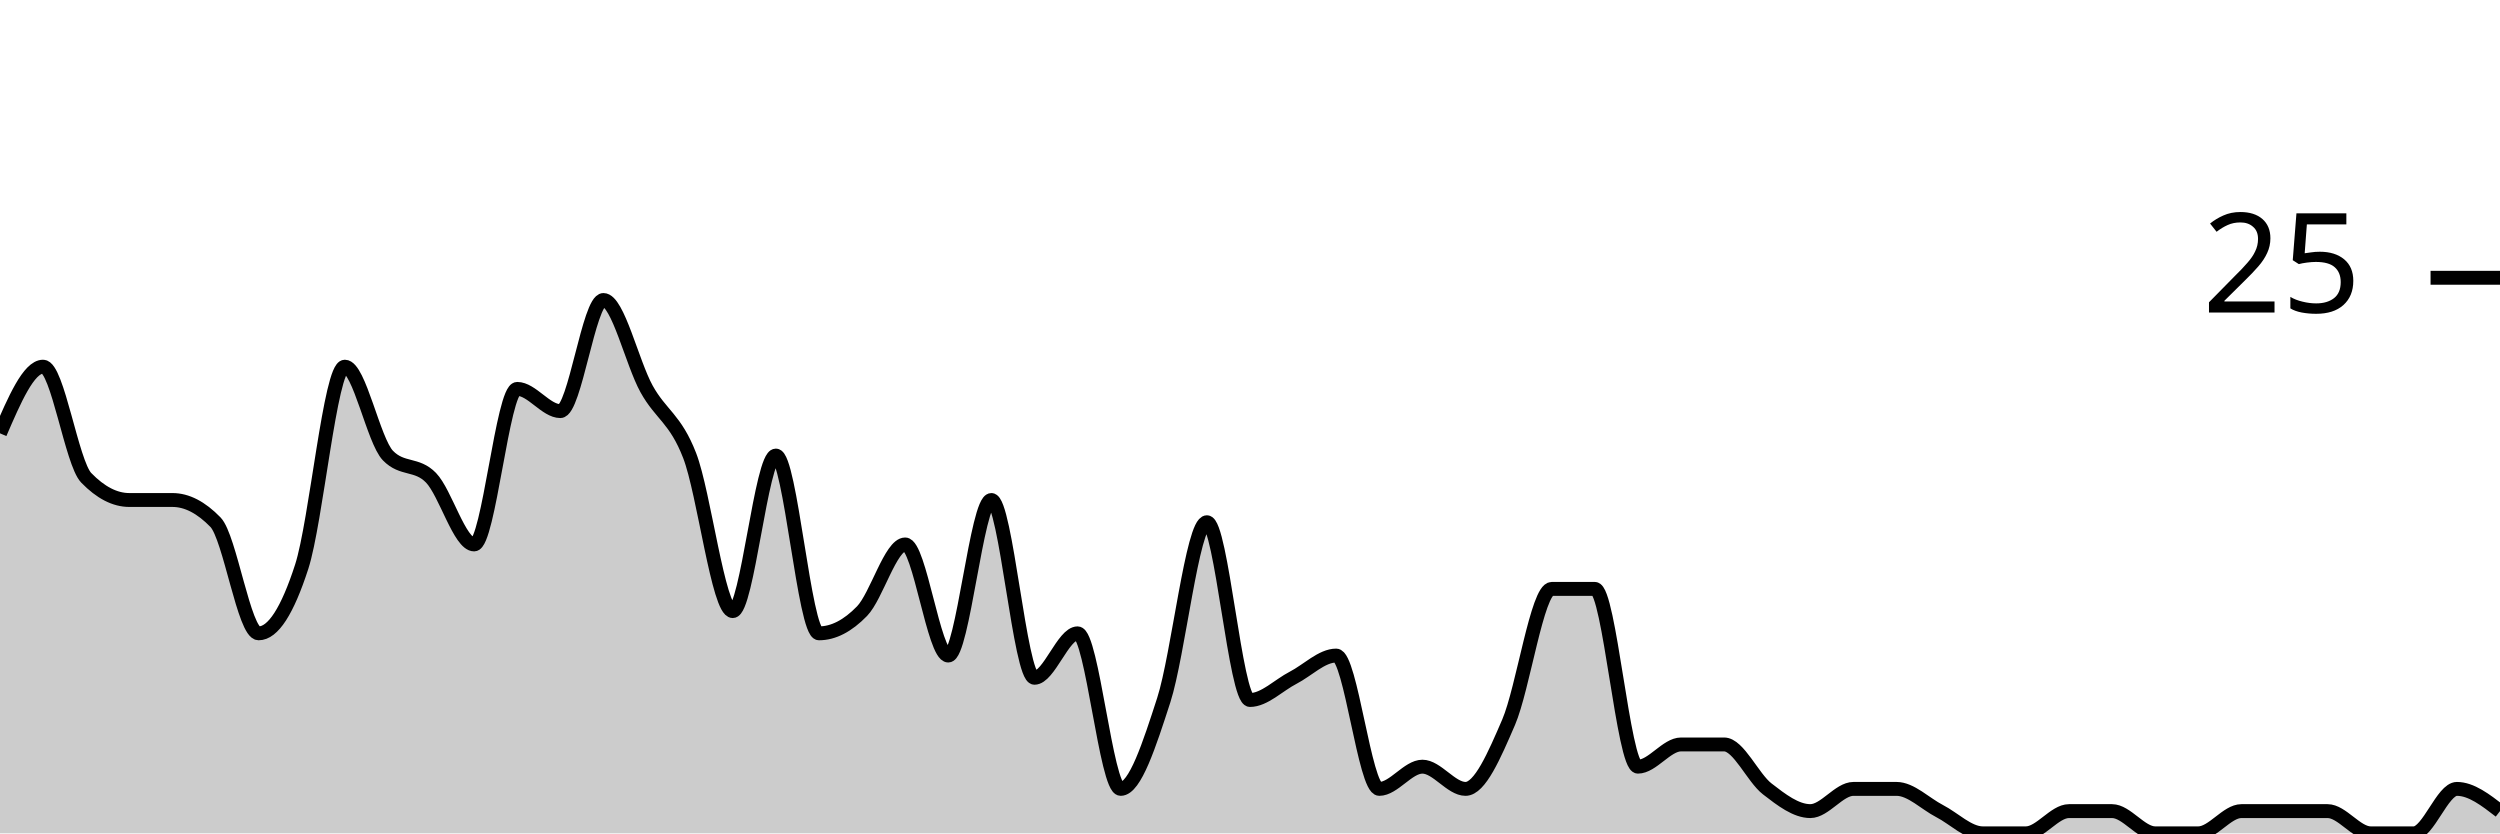
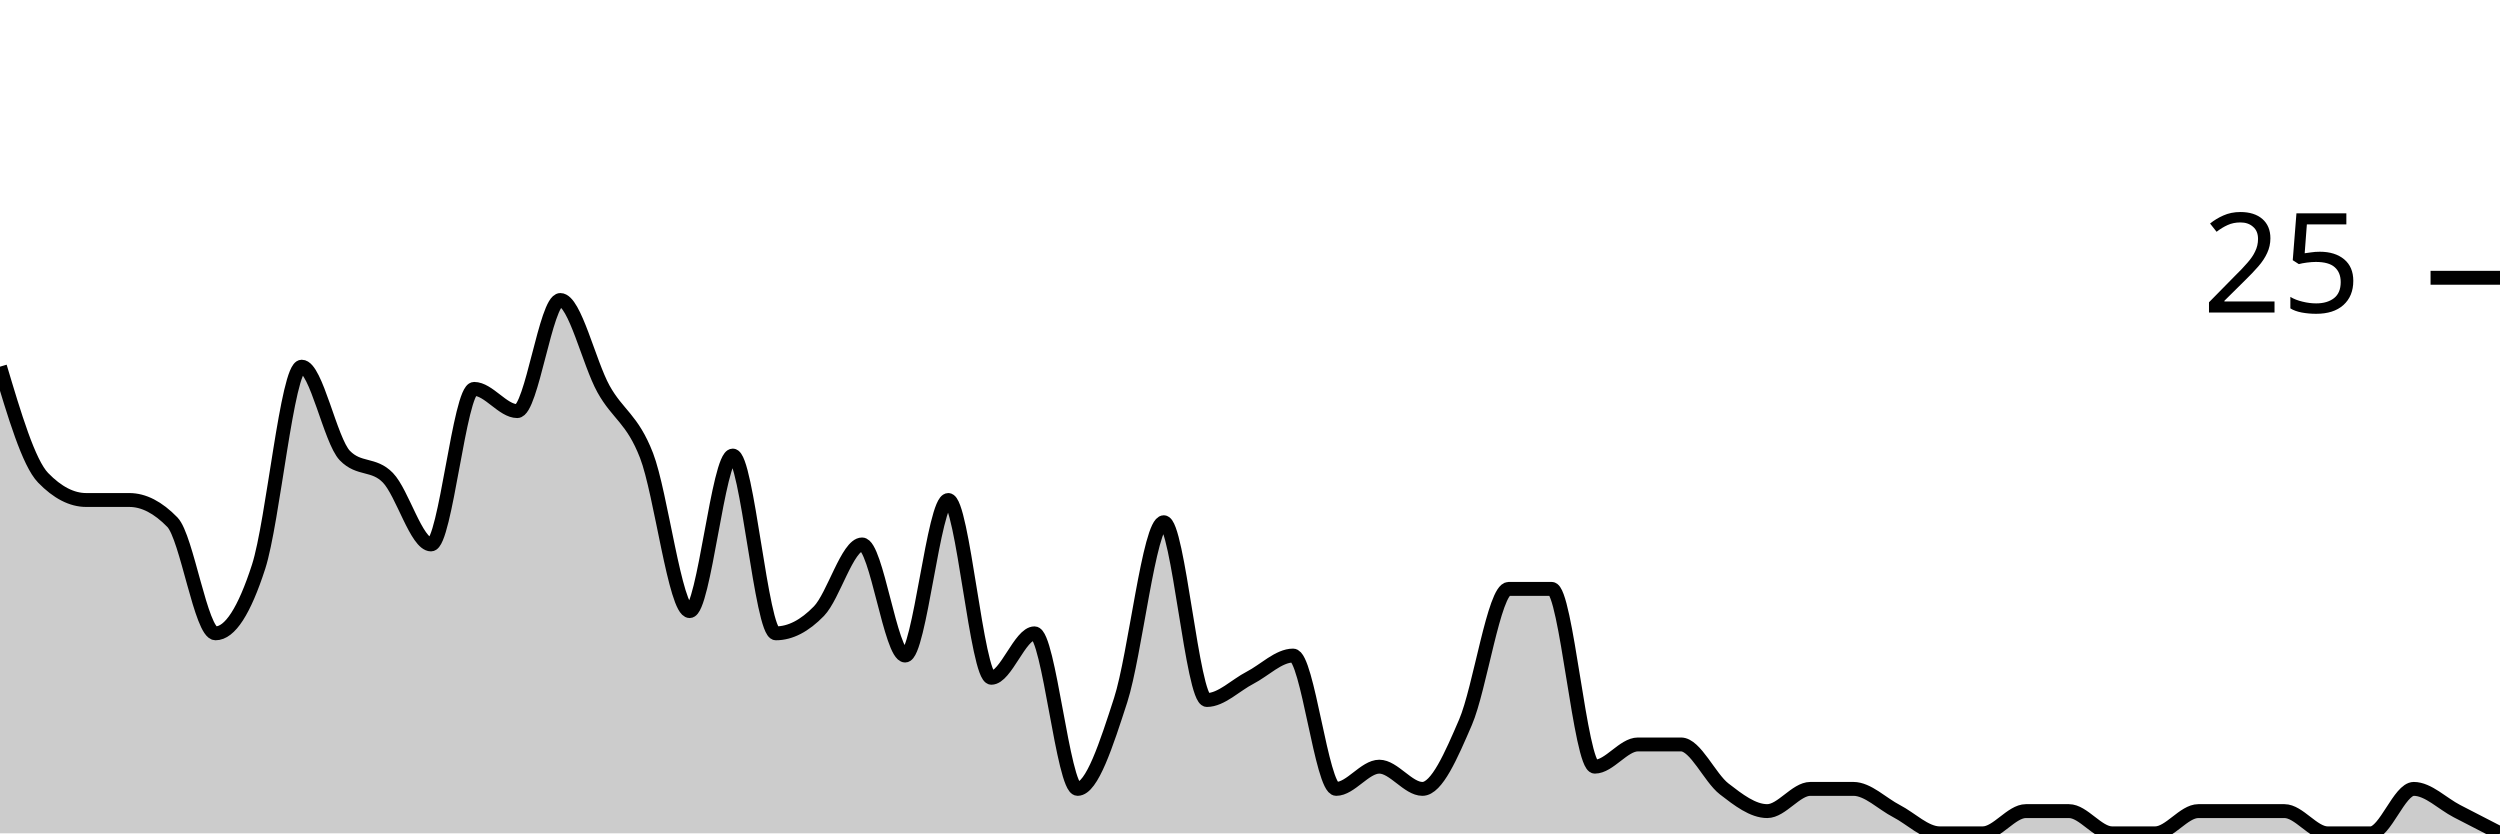
<svg xmlns="http://www.w3.org/2000/svg" viewBox="0 0 180 60">
  <g transform="translate(0,20)">
-     <path class="area" fill="rgba(0, 0, 0, 0.2)" d="M0,11.2C1.034,8.8,2.069,6.4,3.103,6.4C4.138,6.4,5.172,13.333,6.207,14.4C7.241,15.467,8.276,16,9.31,16C10.345,16,11.379,16,12.414,16C13.448,16,14.483,16.533,15.517,17.6C16.552,18.667,17.586,25.6,18.621,25.6C19.655,25.6,20.69,24,21.724,20.8C22.759,17.6,23.793,6.4,24.828,6.4C25.862,6.4,26.897,11.733,27.931,12.8C28.966,13.867,30,13.333,31.034,14.4C32.069,15.467,33.103,19.2,34.138,19.2C35.172,19.2,36.207,8,37.241,8C38.276,8,39.31,9.6,40.345,9.6C41.379,9.6,42.414,1.6,43.448,1.6C44.483,1.6,45.517,6.133,46.552,8C47.586,9.867,48.621,10.133,49.655,12.8C50.69,15.467,51.724,24,52.759,24C53.793,24,54.828,12.8,55.862,12.8C56.897,12.8,57.931,25.6,58.966,25.6C60,25.6,61.034,25.067,62.069,24C63.103,22.933,64.138,19.2,65.172,19.2C66.207,19.2,67.241,27.2,68.276,27.2C69.31,27.2,70.345,16,71.379,16C72.414,16,73.448,28.8,74.483,28.8C75.517,28.8,76.552,25.6,77.586,25.6C78.621,25.6,79.655,36.8,80.69,36.8C81.724,36.8,82.759,33.6,83.793,30.4C84.828,27.2,85.862,17.6,86.897,17.6C87.931,17.6,88.966,30.4,90,30.4C91.034,30.4,92.069,29.333,93.103,28.8C94.138,28.267,95.172,27.2,96.207,27.2C97.241,27.2,98.276,36.8,99.31,36.8C100.345,36.8,101.379,35.2,102.414,35.2C103.448,35.2,104.483,36.8,105.517,36.8C106.552,36.8,107.586,34.4,108.621,32C109.655,29.6,110.69,22.4,111.724,22.4C112.759,22.4,113.793,22.4,114.828,22.4C115.862,22.4,116.897,35.2,117.931,35.2C118.966,35.2,120,33.6,121.034,33.6C122.069,33.6,123.103,33.6,124.138,33.6C125.172,33.6,126.207,36,127.241,36.8C128.276,37.6,129.31,38.4,130.345,38.4C131.379,38.4,132.414,36.8,133.448,36.8C134.483,36.8,135.517,36.8,136.552,36.8C137.586,36.8,138.621,37.867,139.655,38.4C140.69,38.933,141.724,40,142.759,40C143.793,40,144.828,40,145.862,40C146.897,40,147.931,38.4,148.966,38.4C150,38.4,151.034,38.4,152.069,38.4C153.103,38.4,154.138,40,155.172,40C156.207,40,157.241,40,158.276,40C159.31,40,160.345,38.4,161.379,38.4C162.414,38.4,163.448,38.4,164.483,38.4C165.517,38.4,166.552,38.4,167.586,38.4C168.621,38.4,169.655,40,170.69,40C171.724,40,172.759,40,173.793,40C174.828,40,175.862,36.8,176.897,36.8C177.931,36.8,178.966,37.6,180,38.4L180,40C178.966,40,177.931,40,176.897,40C175.862,40,174.828,40,173.793,40C172.759,40,171.724,40,170.69,40C169.655,40,168.621,40,167.586,40C166.552,40,165.517,40,164.483,40C163.448,40,162.414,40,161.379,40C160.345,40,159.31,40,158.276,40C157.241,40,156.207,40,155.172,40C154.138,40,153.103,40,152.069,40C151.034,40,150,40,148.966,40C147.931,40,146.897,40,145.862,40C144.828,40,143.793,40,142.759,40C141.724,40,140.69,40,139.655,40C138.621,40,137.586,40,136.552,40C135.517,40,134.483,40,133.448,40C132.414,40,131.379,40,130.345,40C129.31,40,128.276,40,127.241,40C126.207,40,125.172,40,124.138,40C123.103,40,122.069,40,121.034,40C120,40,118.966,40,117.931,40C116.897,40,115.862,40,114.828,40C113.793,40,112.759,40,111.724,40C110.69,40,109.655,40,108.621,40C107.586,40,106.552,40,105.517,40C104.483,40,103.448,40,102.414,40C101.379,40,100.345,40,99.31,40C98.276,40,97.241,40,96.207,40C95.172,40,94.138,40,93.103,40C92.069,40,91.034,40,90,40C88.966,40,87.931,40,86.897,40C85.862,40,84.828,40,83.793,40C82.759,40,81.724,40,80.69,40C79.655,40,78.621,40,77.586,40C76.552,40,75.517,40,74.483,40C73.448,40,72.414,40,71.379,40C70.345,40,69.31,40,68.276,40C67.241,40,66.207,40,65.172,40C64.138,40,63.103,40,62.069,40C61.034,40,60,40,58.966,40C57.931,40,56.897,40,55.862,40C54.828,40,53.793,40,52.759,40C51.724,40,50.69,40,49.655,40C48.621,40,47.586,40,46.552,40C45.517,40,44.483,40,43.448,40C42.414,40,41.379,40,40.345,40C39.31,40,38.276,40,37.241,40C36.207,40,35.172,40,34.138,40C33.103,40,32.069,40,31.034,40C30,40,28.966,40,27.931,40C26.897,40,25.862,40,24.828,40C23.793,40,22.759,40,21.724,40C20.69,40,19.655,40,18.621,40C17.586,40,16.552,40,15.517,40C14.483,40,13.448,40,12.414,40C11.379,40,10.345,40,9.31,40C8.276,40,7.241,40,6.207,40C5.172,40,4.138,40,3.103,40C2.069,40,1.034,40,0,40Z" />
-     <path class="line" stroke="black" fill="none" d="M0,11.2C1.034,8.8,2.069,6.4,3.103,6.4C4.138,6.4,5.172,13.333,6.207,14.4C7.241,15.467,8.276,16,9.31,16C10.345,16,11.379,16,12.414,16C13.448,16,14.483,16.533,15.517,17.6C16.552,18.667,17.586,25.6,18.621,25.6C19.655,25.6,20.69,24,21.724,20.8C22.759,17.6,23.793,6.4,24.828,6.4C25.862,6.4,26.897,11.733,27.931,12.8C28.966,13.867,30,13.333,31.034,14.4C32.069,15.467,33.103,19.2,34.138,19.2C35.172,19.2,36.207,8,37.241,8C38.276,8,39.31,9.6,40.345,9.6C41.379,9.6,42.414,1.6,43.448,1.6C44.483,1.6,45.517,6.133,46.552,8C47.586,9.867,48.621,10.133,49.655,12.8C50.69,15.467,51.724,24,52.759,24C53.793,24,54.828,12.8,55.862,12.8C56.897,12.8,57.931,25.6,58.966,25.6C60,25.6,61.034,25.067,62.069,24C63.103,22.933,64.138,19.2,65.172,19.2C66.207,19.2,67.241,27.2,68.276,27.2C69.31,27.2,70.345,16,71.379,16C72.414,16,73.448,28.8,74.483,28.8C75.517,28.8,76.552,25.6,77.586,25.6C78.621,25.6,79.655,36.8,80.69,36.8C81.724,36.8,82.759,33.6,83.793,30.4C84.828,27.2,85.862,17.6,86.897,17.6C87.931,17.6,88.966,30.4,90,30.4C91.034,30.4,92.069,29.333,93.103,28.8C94.138,28.267,95.172,27.2,96.207,27.2C97.241,27.2,98.276,36.8,99.31,36.8C100.345,36.8,101.379,35.2,102.414,35.2C103.448,35.2,104.483,36.8,105.517,36.8C106.552,36.8,107.586,34.4,108.621,32C109.655,29.6,110.69,22.4,111.724,22.4C112.759,22.4,113.793,22.4,114.828,22.4C115.862,22.4,116.897,35.2,117.931,35.2C118.966,35.2,120,33.6,121.034,33.6C122.069,33.6,123.103,33.6,124.138,33.6C125.172,33.6,126.207,36,127.241,36.8C128.276,37.6,129.31,38.4,130.345,38.4C131.379,38.4,132.414,36.8,133.448,36.8C134.483,36.8,135.517,36.8,136.552,36.8C137.586,36.8,138.621,37.867,139.655,38.4C140.69,38.933,141.724,40,142.759,40C143.793,40,144.828,40,145.862,40C146.897,40,147.931,38.4,148.966,38.4C150,38.4,151.034,38.4,152.069,38.4C153.103,38.4,154.138,40,155.172,40C156.207,40,157.241,40,158.276,40C159.31,40,160.345,38.4,161.379,38.4C162.414,38.4,163.448,38.4,164.483,38.4C165.517,38.4,166.552,38.4,167.586,38.4C168.621,38.4,169.655,40,170.69,40C171.724,40,172.759,40,173.793,40C174.828,40,175.862,36.8,176.897,36.8C177.931,36.8,178.966,37.6,180,38.4" />
+     <path class="area" fill="rgba(0, 0, 0, 0.2)" d="M0,6.4C1.034,9.867,2.069,13.333,3.103,14.4C4.138,15.467,5.172,16,6.207,16C7.241,16,8.276,16,9.31,16C10.345,16,11.379,16.533,12.414,17.6C13.448,18.667,14.483,25.6,15.517,25.6C16.552,25.6,17.586,24,18.621,20.8C19.655,17.6,20.69,6.4,21.724,6.4C22.759,6.4,23.793,11.733,24.828,12.8C25.862,13.867,26.897,13.333,27.931,14.4C28.966,15.467,30,19.2,31.034,19.2C32.069,19.2,33.103,8,34.138,8C35.172,8,36.207,9.6,37.241,9.6C38.276,9.6,39.31,1.6,40.345,1.6C41.379,1.6,42.414,6.133,43.448,8C44.483,9.867,45.517,10.133,46.552,12.8C47.586,15.467,48.621,24,49.655,24C50.69,24,51.724,12.8,52.759,12.8C53.793,12.8,54.828,25.6,55.862,25.6C56.897,25.6,57.931,25.067,58.966,24C60,22.933,61.034,19.2,62.069,19.2C63.103,19.2,64.138,27.2,65.172,27.2C66.207,27.2,67.241,16,68.276,16C69.31,16,70.345,28.8,71.379,28.8C72.414,28.8,73.448,25.6,74.483,25.6C75.517,25.6,76.552,36.8,77.586,36.8C78.621,36.8,79.655,33.6,80.69,30.4C81.724,27.2,82.759,17.6,83.793,17.6C84.828,17.6,85.862,30.4,86.897,30.4C87.931,30.4,88.966,29.333,90,28.8C91.034,28.267,92.069,27.2,93.103,27.2C94.138,27.2,95.172,36.8,96.207,36.8C97.241,36.8,98.276,35.2,99.31,35.2C100.345,35.2,101.379,36.8,102.414,36.8C103.448,36.8,104.483,34.4,105.517,32C106.552,29.6,107.586,22.4,108.621,22.4C109.655,22.4,110.69,22.4,111.724,22.4C112.759,22.4,113.793,35.2,114.828,35.2C115.862,35.2,116.897,33.6,117.931,33.6C118.966,33.6,120,33.6,121.034,33.6C122.069,33.6,123.103,36,124.138,36.8C125.172,37.6,126.207,38.4,127.241,38.4C128.276,38.4,129.31,36.8,130.345,36.8C131.379,36.8,132.414,36.8,133.448,36.8C134.483,36.8,135.517,37.867,136.552,38.4C137.586,38.933,138.621,40,139.655,40C140.69,40,141.724,40,142.759,40C143.793,40,144.828,38.4,145.862,38.4C146.897,38.4,147.931,38.4,148.966,38.4C150,38.4,151.034,40,152.069,40C153.103,40,154.138,40,155.172,40C156.207,40,157.241,38.4,158.276,38.4C159.31,38.4,160.345,38.4,161.379,38.4C162.414,38.4,163.448,38.4,164.483,38.4C165.517,38.4,166.552,40,167.586,40C168.621,40,169.655,40,170.69,40C171.724,40,172.759,36.8,173.793,36.8C174.828,36.8,175.862,37.867,176.897,38.4C177.931,38.933,178.966,39.467,180,40L180,40C178.966,40,177.931,40,176.897,40C175.862,40,174.828,40,173.793,40C172.759,40,171.724,40,170.69,40C169.655,40,168.621,40,167.586,40C166.552,40,165.517,40,164.483,40C163.448,40,162.414,40,161.379,40C160.345,40,159.31,40,158.276,40C157.241,40,156.207,40,155.172,40C154.138,40,153.103,40,152.069,40C151.034,40,150,40,148.966,40C147.931,40,146.897,40,145.862,40C144.828,40,143.793,40,142.759,40C141.724,40,140.69,40,139.655,40C138.621,40,137.586,40,136.552,40C135.517,40,134.483,40,133.448,40C132.414,40,131.379,40,130.345,40C129.31,40,128.276,40,127.241,40C126.207,40,125.172,40,124.138,40C123.103,40,122.069,40,121.034,40C120,40,118.966,40,117.931,40C116.897,40,115.862,40,114.828,40C113.793,40,112.759,40,111.724,40C110.69,40,109.655,40,108.621,40C107.586,40,106.552,40,105.517,40C104.483,40,103.448,40,102.414,40C101.379,40,100.345,40,99.31,40C98.276,40,97.241,40,96.207,40C95.172,40,94.138,40,93.103,40C92.069,40,91.034,40,90,40C88.966,40,87.931,40,86.897,40C85.862,40,84.828,40,83.793,40C82.759,40,81.724,40,80.69,40C79.655,40,78.621,40,77.586,40C76.552,40,75.517,40,74.483,40C73.448,40,72.414,40,71.379,40C70.345,40,69.31,40,68.276,40C67.241,40,66.207,40,65.172,40C64.138,40,63.103,40,62.069,40C61.034,40,60,40,58.966,40C57.931,40,56.897,40,55.862,40C54.828,40,53.793,40,52.759,40C51.724,40,50.69,40,49.655,40C48.621,40,47.586,40,46.552,40C45.517,40,44.483,40,43.448,40C42.414,40,41.379,40,40.345,40C39.31,40,38.276,40,37.241,40C36.207,40,35.172,40,34.138,40C33.103,40,32.069,40,31.034,40C30,40,28.966,40,27.931,40C26.897,40,25.862,40,24.828,40C23.793,40,22.759,40,21.724,40C20.69,40,19.655,40,18.621,40C17.586,40,16.552,40,15.517,40C14.483,40,13.448,40,12.414,40C11.379,40,10.345,40,9.31,40C8.276,40,7.241,40,6.207,40C5.172,40,4.138,40,3.103,40C2.069,40,1.034,40,0,40Z" />
+     <path class="line" stroke="black" fill="none" d="M0,6.4C1.034,9.867,2.069,13.333,3.103,14.4C4.138,15.467,5.172,16,6.207,16C7.241,16,8.276,16,9.31,16C10.345,16,11.379,16.533,12.414,17.6C13.448,18.667,14.483,25.6,15.517,25.6C16.552,25.6,17.586,24,18.621,20.8C19.655,17.6,20.69,6.4,21.724,6.4C22.759,6.4,23.793,11.733,24.828,12.8C25.862,13.867,26.897,13.333,27.931,14.4C28.966,15.467,30,19.2,31.034,19.2C32.069,19.2,33.103,8,34.138,8C35.172,8,36.207,9.6,37.241,9.6C38.276,9.6,39.31,1.6,40.345,1.6C41.379,1.6,42.414,6.133,43.448,8C44.483,9.867,45.517,10.133,46.552,12.8C47.586,15.467,48.621,24,49.655,24C50.69,24,51.724,12.8,52.759,12.8C53.793,12.8,54.828,25.6,55.862,25.6C56.897,25.6,57.931,25.067,58.966,24C60,22.933,61.034,19.2,62.069,19.2C63.103,19.2,64.138,27.2,65.172,27.2C66.207,27.2,67.241,16,68.276,16C69.31,16,70.345,28.8,71.379,28.8C72.414,28.8,73.448,25.6,74.483,25.6C75.517,25.6,76.552,36.8,77.586,36.8C78.621,36.8,79.655,33.6,80.69,30.4C81.724,27.2,82.759,17.6,83.793,17.6C84.828,17.6,85.862,30.4,86.897,30.4C87.931,30.4,88.966,29.333,90,28.8C91.034,28.267,92.069,27.2,93.103,27.2C94.138,27.2,95.172,36.8,96.207,36.8C97.241,36.8,98.276,35.2,99.31,35.2C100.345,35.2,101.379,36.8,102.414,36.8C103.448,36.8,104.483,34.4,105.517,32C106.552,29.6,107.586,22.4,108.621,22.4C109.655,22.4,110.69,22.4,111.724,22.4C112.759,22.4,113.793,35.2,114.828,35.2C115.862,35.2,116.897,33.6,117.931,33.6C118.966,33.6,120,33.6,121.034,33.6C122.069,33.6,123.103,36,124.138,36.8C125.172,37.6,126.207,38.4,127.241,38.4C128.276,38.4,129.31,36.8,130.345,36.8C131.379,36.8,132.414,36.8,133.448,36.8C134.483,36.8,135.517,37.867,136.552,38.4C137.586,38.933,138.621,40,139.655,40C140.69,40,141.724,40,142.759,40C143.793,40,144.828,38.4,145.862,38.4C146.897,38.4,147.931,38.4,148.966,38.4C150,38.4,151.034,40,152.069,40C153.103,40,154.138,40,155.172,40C156.207,40,157.241,38.4,158.276,38.4C159.31,38.4,160.345,38.4,161.379,38.4C162.414,38.4,163.448,38.4,164.483,38.4C165.517,38.4,166.552,40,167.586,40C168.621,40,169.655,40,170.69,40C171.724,40,172.759,36.8,173.793,36.8C174.828,36.8,175.862,37.867,176.897,38.4C177.931,38.933,178.966,39.467,180,40" />
    <path class="axis-ceiling" stroke-width="1" stroke="black" fill="none" d="M175,0L180,0" />
    <text class="axis-ceiling-label" font-family="sans-serif" text-anchor="end" font-size="10px" x="170" y="2.5">25</text>
  </g>
</svg>
